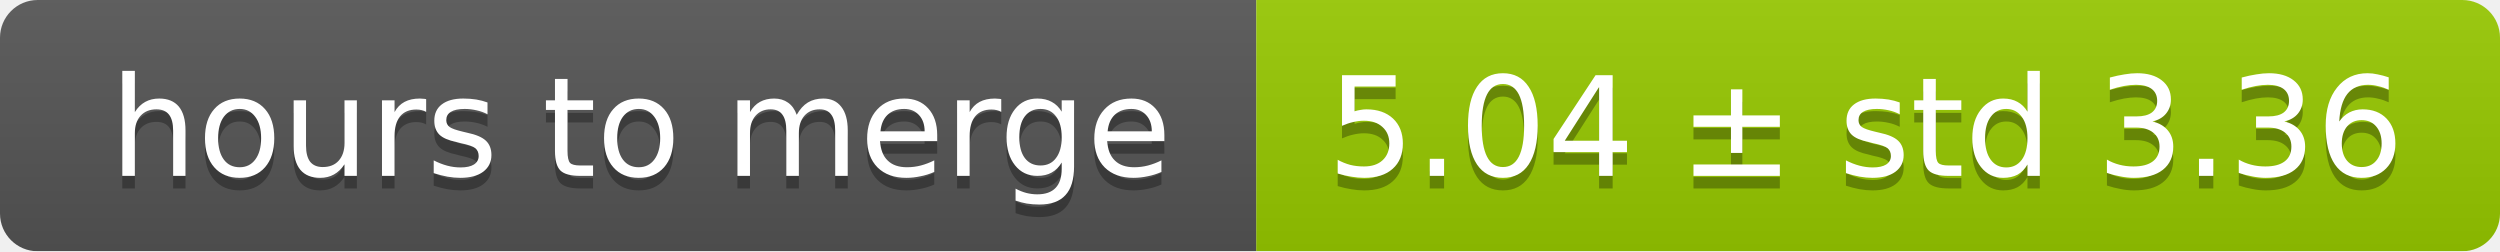
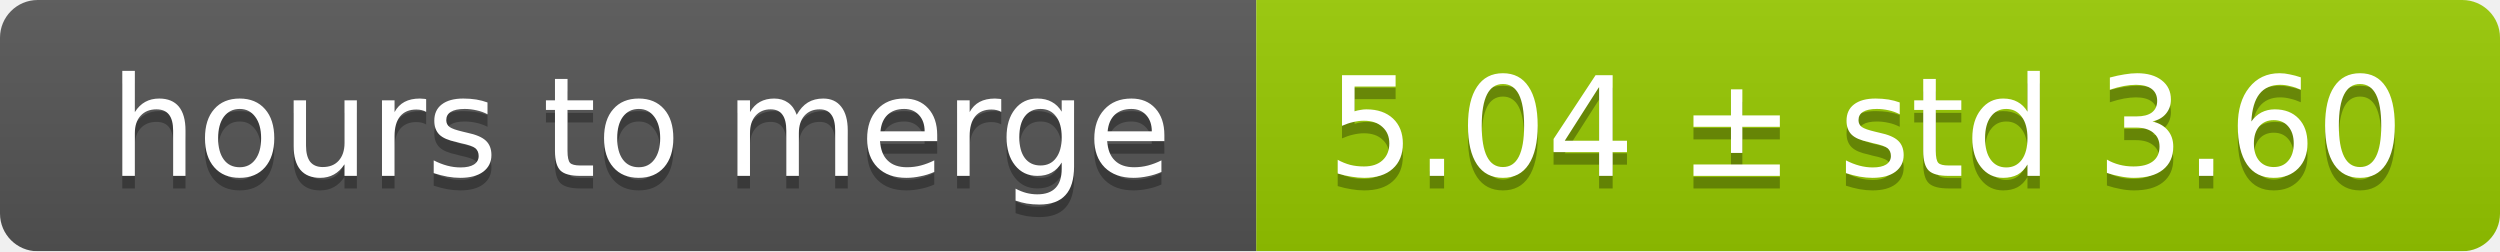
<svg xmlns="http://www.w3.org/2000/svg" width="199" height="20">
  <linearGradient id="smooth" x2="0" y2="100%">
    <stop offset="0" stop-color="#bbb" stop-opacity=".1" />
    <stop offset="1" stop-opacity=".1" />
  </linearGradient>
  <mask id="round">
    <rect width="199" height="20" rx="3" fill="#fff" />
  </mask>
  <g mask="url(#round)">
    <rect width="100" height="20" fill="#555" />
    <rect x="100" width="99" height="20" fill="#97ca00" />
    <rect width="199" height="20" fill="url(#smooth)" />
  </g>
  <g fill="#fff" text-anchor="middle" font-family="DejaVu Sans,Verdana,Geneva,sans-serif" font-size="11">
    <text x="51" y="15" fill="#010101" fill-opacity=".3">hours to merge</text>
    <text x="51" y="14">hours to merge</text>
-     <text x="148.5" y="15" fill="#010101" fill-opacity=".3">5.04 ± std 3.36</text>
-     <text x="148.5" y="14">5.04 ± std 3.36</text>
+     <text x="148.5" y="15" fill="#010101" fill-opacity=".3">5.04 ± std 3.60</text>
+     <text x="148.5" y="14">5.04 ± std 3.60</text>
  </g>
</svg>
